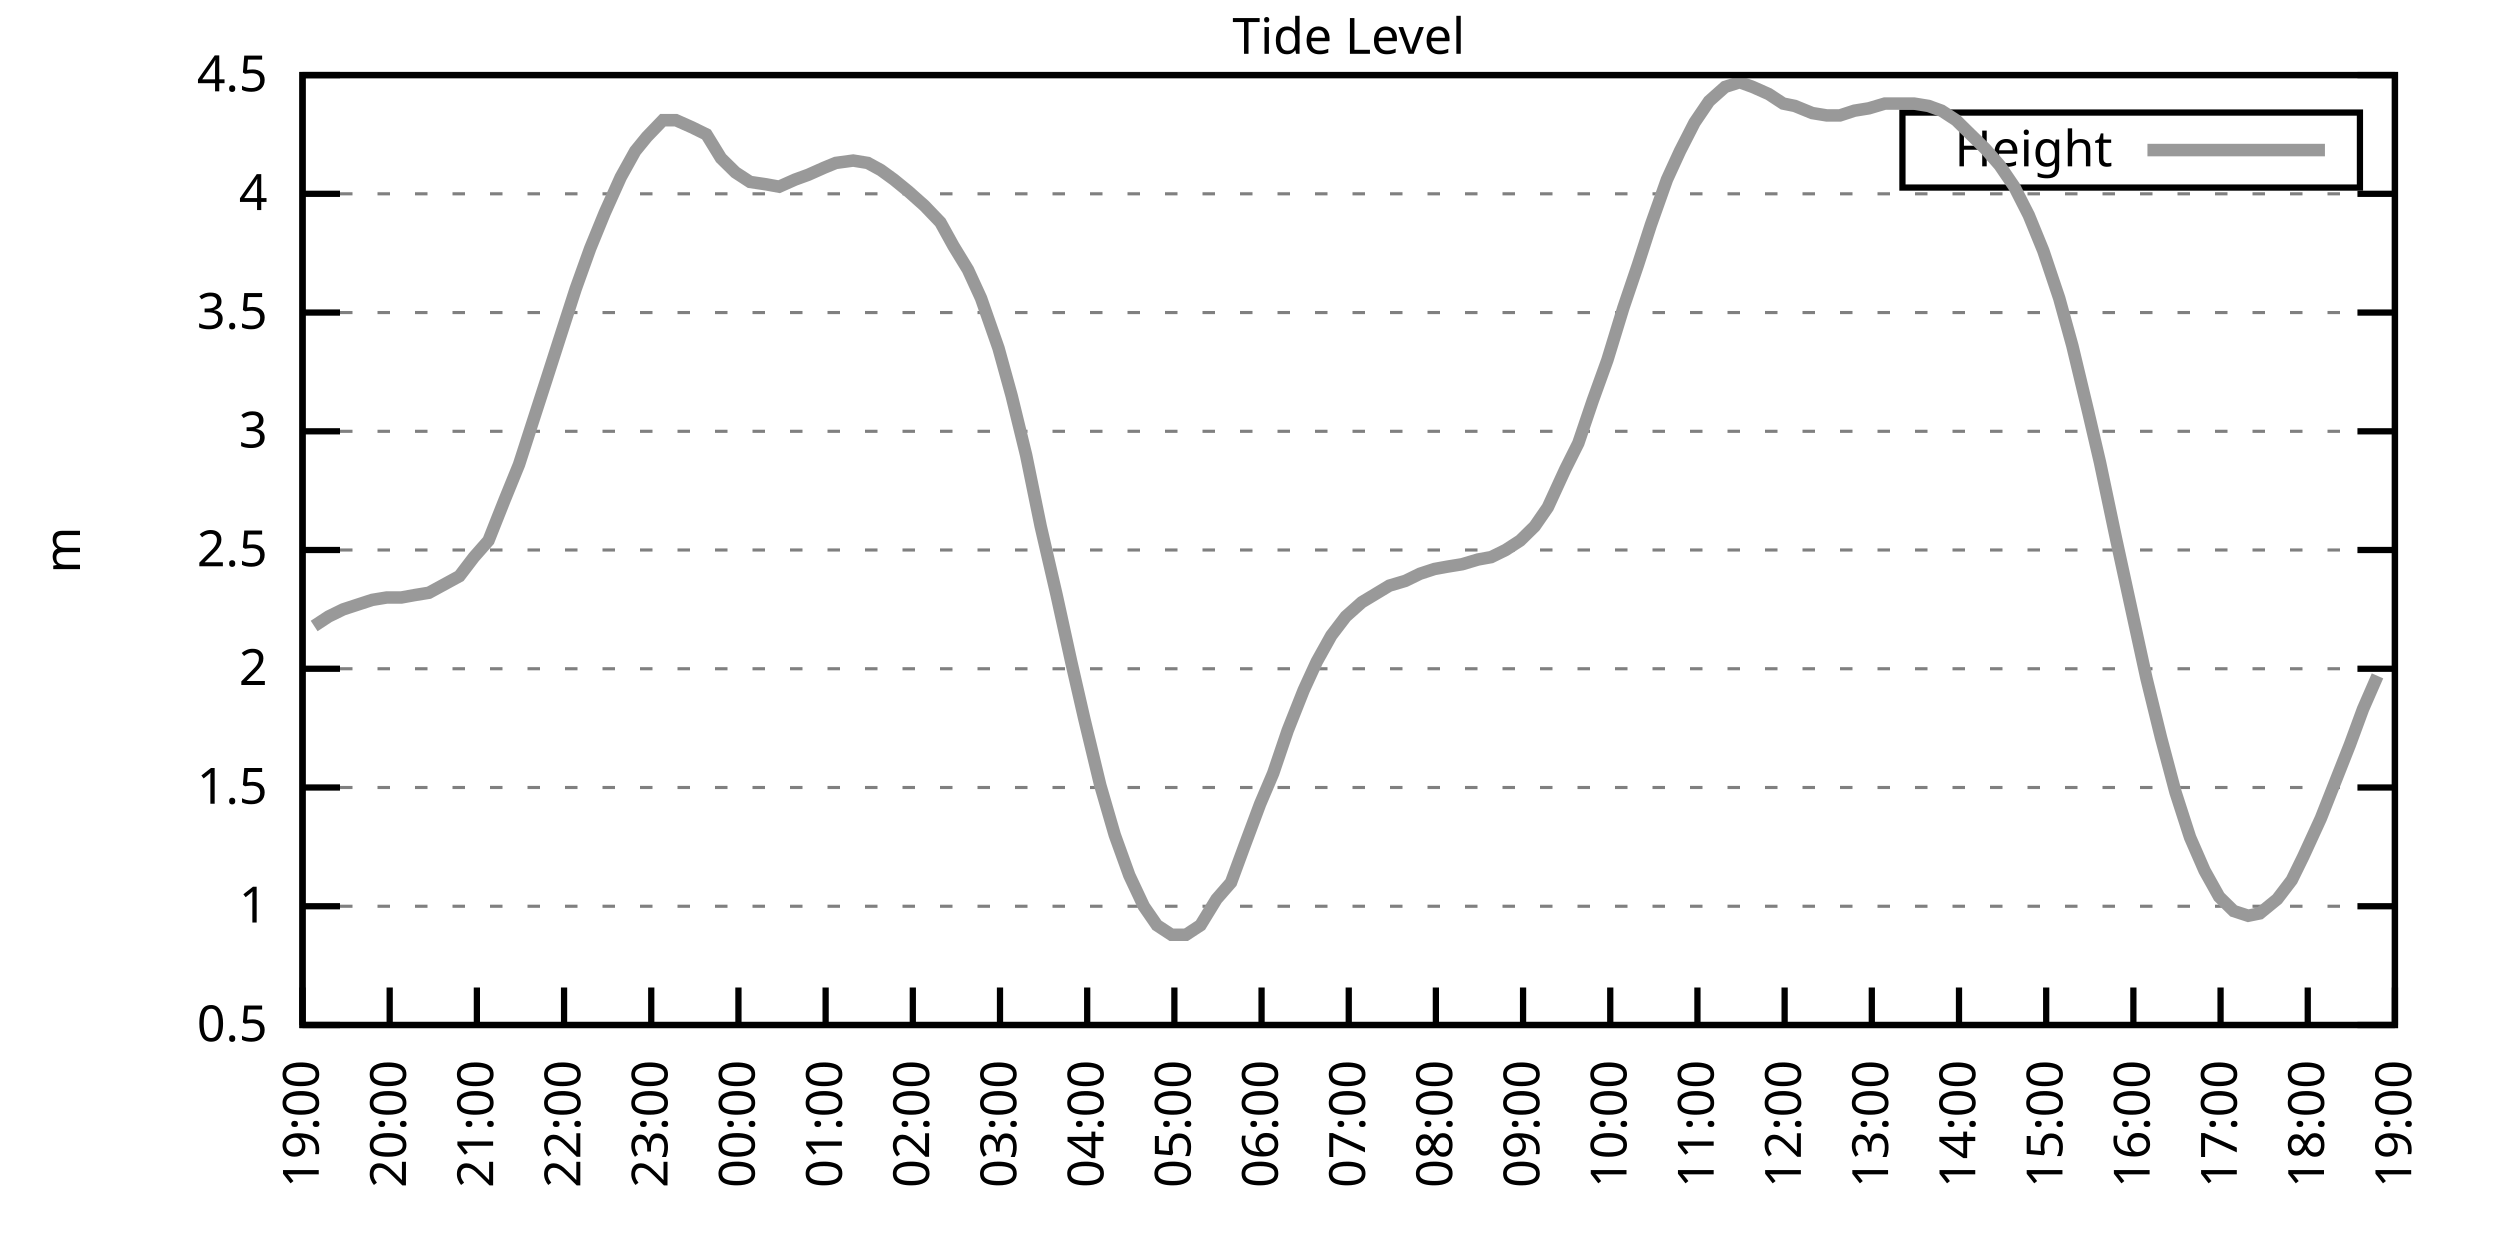
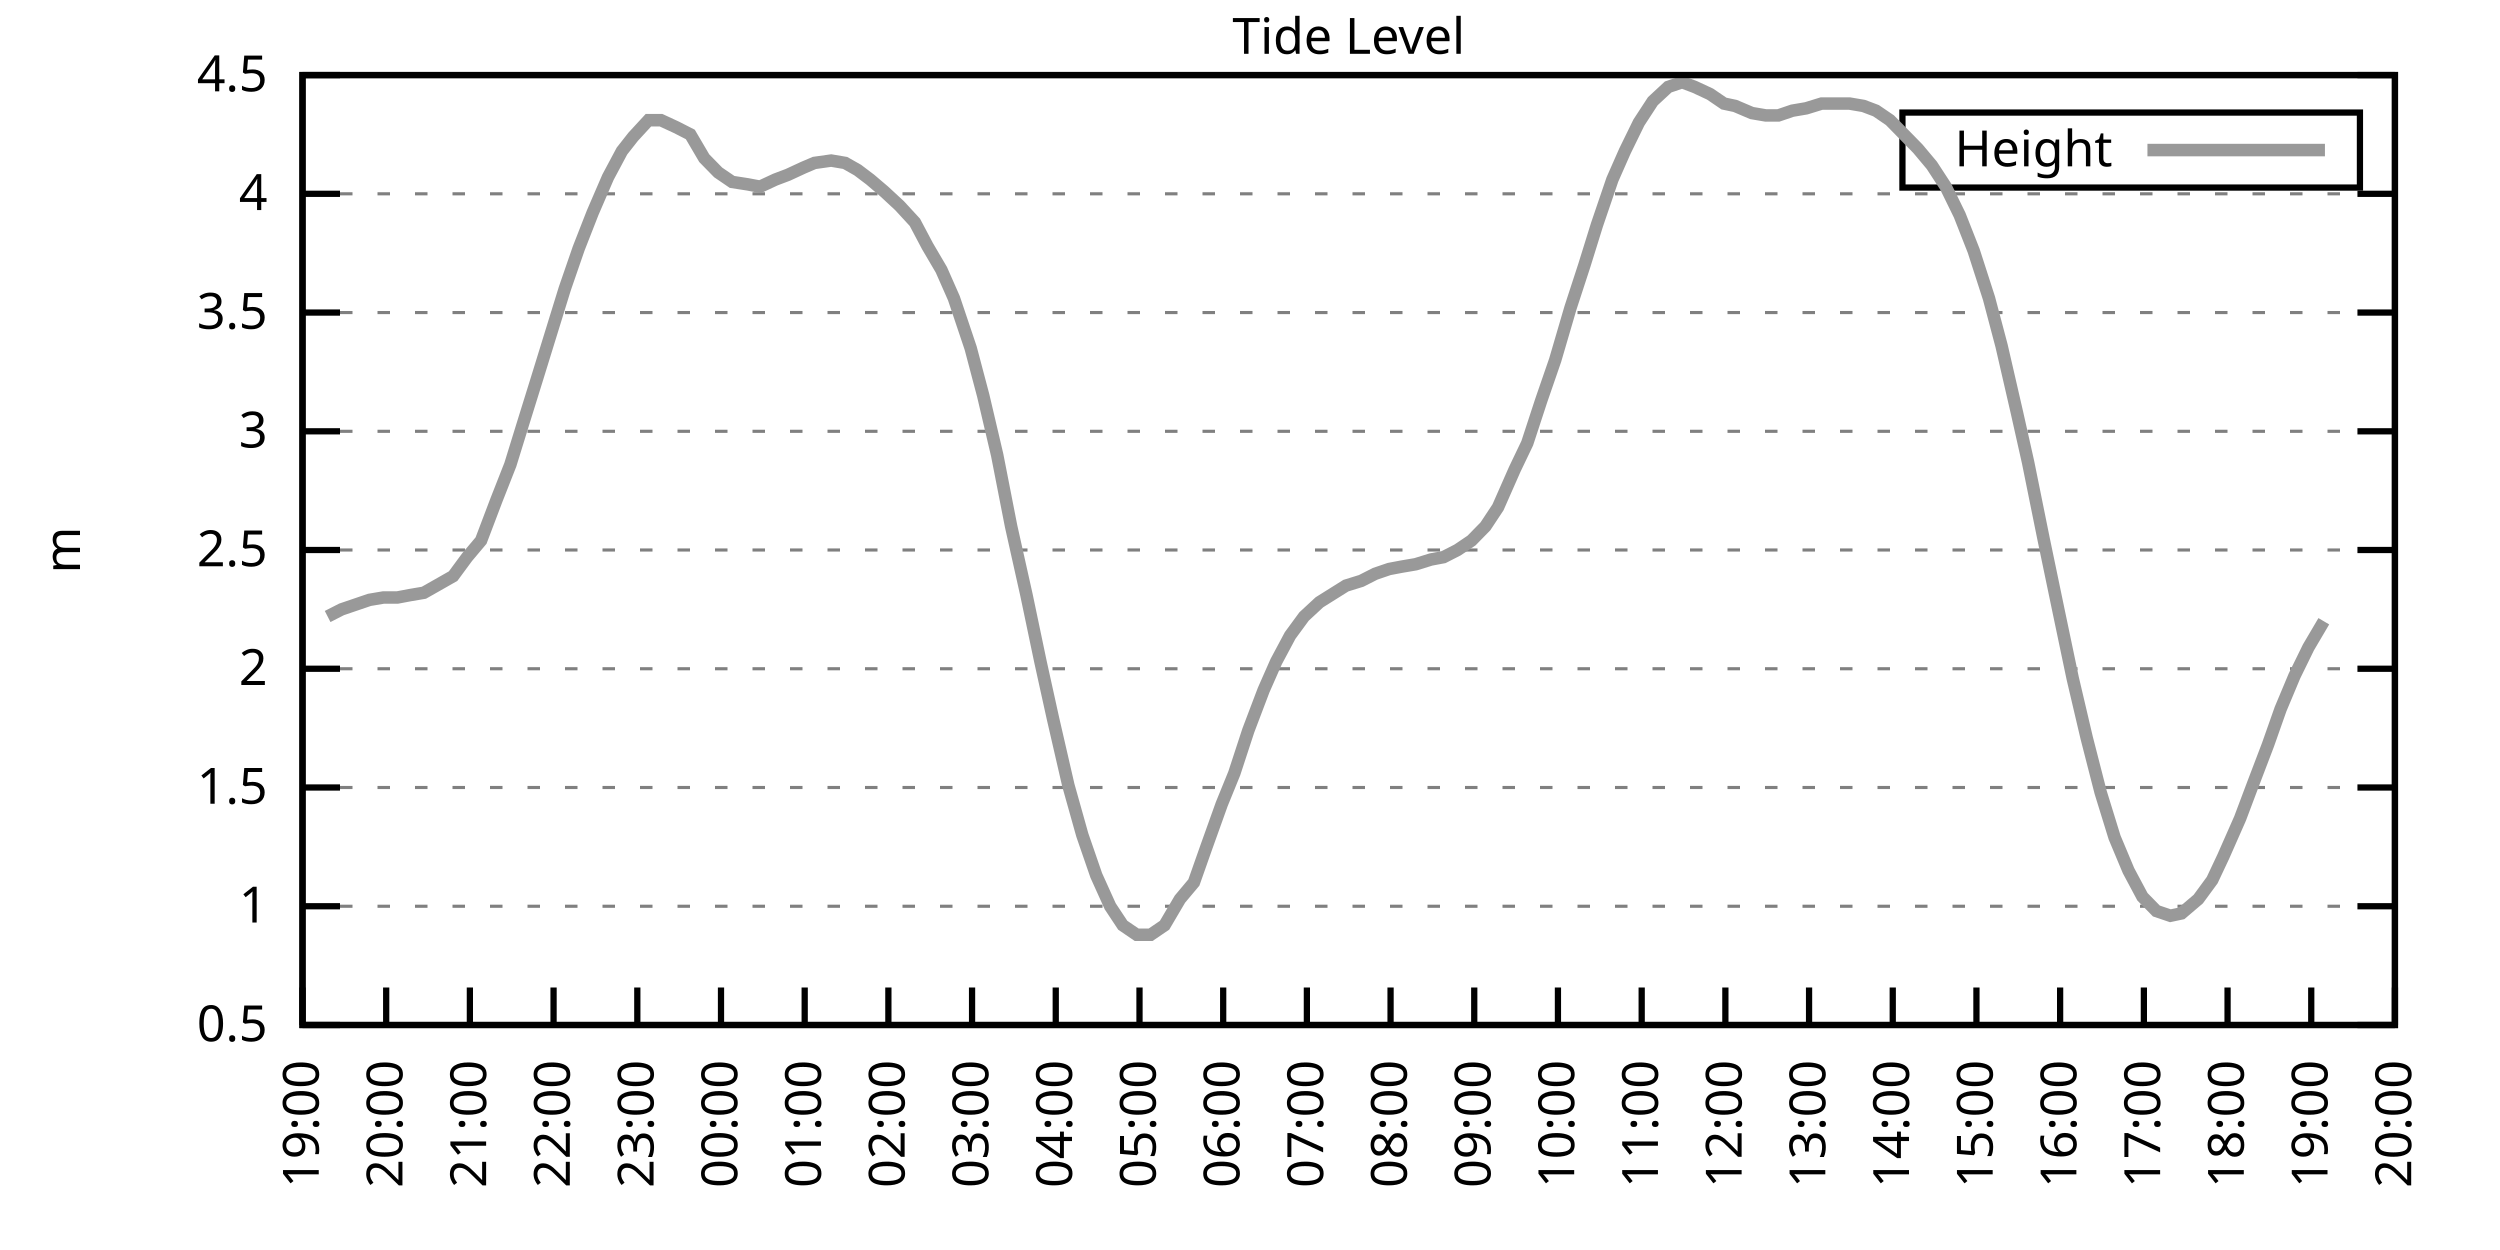
<svg xmlns="http://www.w3.org/2000/svg" xmlns:xlink="http://www.w3.org/1999/xlink" width="400" height="200" viewBox="0 0 400 200">
  <g id="gnuplot_canvas">
    <rect x="0" y="0" width="400" height="200" fill="none" />
    <defs>
      <circle id="gpDot" r="0.5" stroke-width="0.5" stroke="currentColor" />
      <path id="gpPt0" stroke-width="0.333" stroke="currentColor" d="M-1,0 h2 M0,-1 v2" />
      <path id="gpPt1" stroke-width="0.333" stroke="currentColor" d="M-1,-1 L1,1 M1,-1 L-1,1" />
      <path id="gpPt2" stroke-width="0.333" stroke="currentColor" d="M-1,0 L1,0 M0,-1 L0,1 M-1,-1 L1,1 M-1,1 L1,-1" />
      <rect id="gpPt3" stroke-width="0.333" stroke="currentColor" x="-1" y="-1" width="2" height="2" />
      <rect id="gpPt4" stroke-width="0.333" stroke="currentColor" fill="currentColor" x="-1" y="-1" width="2" height="2" />
      <circle id="gpPt5" stroke-width="0.333" stroke="currentColor" cx="0" cy="0" r="1" />
      <use xlink:href="#gpPt5" id="gpPt6" fill="currentColor" stroke="none" />
      <path id="gpPt7" stroke-width="0.333" stroke="currentColor" d="M0,-1.33 L-1.33,0.67 L1.33,0.67 z" />
      <use xlink:href="#gpPt7" id="gpPt8" fill="currentColor" stroke="none" />
      <use xlink:href="#gpPt7" id="gpPt9" stroke="currentColor" transform="rotate(180)" />
      <use xlink:href="#gpPt9" id="gpPt10" fill="currentColor" stroke="none" />
      <use xlink:href="#gpPt3" id="gpPt11" stroke="currentColor" transform="rotate(45)" />
      <use xlink:href="#gpPt11" id="gpPt12" fill="currentColor" stroke="none" />
      <path id="gpPt13" stroke-width="0.333" stroke="currentColor" d="M0,1.330 L1.265,0.411 L0.782,-1.067 L-0.782,-1.076 L-1.265,0.411 z" />
      <use xlink:href="#gpPt13" id="gpPt14" fill="currentColor" stroke="none" />
      <filter id="textbox" filterUnits="objectBoundingBox" x="0" y="0" height="1" width="1">
        <feFlood flood-color="white" flood-opacity="1" result="bgnd" />
        <feComposite in="SourceGraphic" in2="bgnd" operator="atop" />
      </filter>
      <filter id="greybox" filterUnits="objectBoundingBox" x="0" y="0" height="1" width="1">
        <feFlood flood-color="lightgrey" flood-opacity="1" result="grey" />
        <feComposite in="SourceGraphic" in2="grey" operator="atop" />
      </filter>
    </defs>
    <g fill="none" color="white" stroke="currentColor" stroke-width="1.00" stroke-linecap="butt" stroke-linejoin="miter">
</g>
    <g fill="none" color="black" stroke="currentColor" stroke-width="1.00" stroke-linecap="butt" stroke-linejoin="miter">
      <g stroke="none" shape-rendering="crispEdges">
        <polygon fill="rgb(255, 255, 255)" points="48.40,164.00 383.18,164.00 383.18,12.02 48.40,12.02 " />
      </g>
    </g>
    <g fill="none" color="black" stroke="currentColor" stroke-width="1.00" stroke-linecap="butt" stroke-linejoin="miter">
</g>
    <g fill="none" color="black" stroke="black" stroke-width="0.50" stroke-linecap="butt" stroke-linejoin="miter">
</g>
    <g fill="none" color="gray" stroke="currentColor" stroke-width="0.50" stroke-linecap="butt" stroke-linejoin="miter">
      <path stroke="gray" stroke-dasharray="2,4" class="gridline" d="M48.40,164.00 L383.19,164.00  " />
    </g>
    <g fill="none" color="gray" stroke="gray" stroke-width="1.00" stroke-linecap="butt" stroke-linejoin="miter">
</g>
    <g fill="none" color="black" stroke="currentColor" stroke-width="1.00" stroke-linecap="butt" stroke-linejoin="miter">
      <path stroke="black" d="M48.40,164.00 L54.40,164.00 M383.19,164.00 L377.19,164.00  " />
      <g transform="translate(42.80,166.60)" stroke="none" fill="black" font-family="Sans" font-size="8.00" text-anchor="end">
        <text>
          <tspan font-family="Sans"> 0.5</tspan>
        </text>
      </g>
    </g>
    <g fill="none" color="black" stroke="currentColor" stroke-width="1.00" stroke-linecap="butt" stroke-linejoin="miter">
</g>
    <g fill="none" color="black" stroke="black" stroke-width="0.50" stroke-linecap="butt" stroke-linejoin="miter">
</g>
    <g fill="none" color="gray" stroke="currentColor" stroke-width="0.50" stroke-linecap="butt" stroke-linejoin="miter">
      <path stroke="gray" stroke-dasharray="2,4" class="gridline" d="M48.40,145.00 L383.19,145.00  " />
    </g>
    <g fill="none" color="gray" stroke="gray" stroke-width="1.00" stroke-linecap="butt" stroke-linejoin="miter">
</g>
    <g fill="none" color="black" stroke="currentColor" stroke-width="1.00" stroke-linecap="butt" stroke-linejoin="miter">
      <path stroke="black" d="M48.40,145.00 L54.40,145.00 M383.19,145.00 L377.19,145.00  " />
      <g transform="translate(42.80,147.60)" stroke="none" fill="black" font-family="Sans" font-size="8.00" text-anchor="end">
        <text>
          <tspan font-family="Sans"> 1</tspan>
        </text>
      </g>
    </g>
    <g fill="none" color="black" stroke="currentColor" stroke-width="1.00" stroke-linecap="butt" stroke-linejoin="miter">
</g>
    <g fill="none" color="black" stroke="black" stroke-width="0.50" stroke-linecap="butt" stroke-linejoin="miter">
</g>
    <g fill="none" color="gray" stroke="currentColor" stroke-width="0.50" stroke-linecap="butt" stroke-linejoin="miter">
      <path stroke="gray" stroke-dasharray="2,4" class="gridline" d="M48.40,126.00 L383.19,126.00  " />
    </g>
    <g fill="none" color="gray" stroke="gray" stroke-width="1.00" stroke-linecap="butt" stroke-linejoin="miter">
</g>
    <g fill="none" color="black" stroke="currentColor" stroke-width="1.00" stroke-linecap="butt" stroke-linejoin="miter">
      <path stroke="black" d="M48.40,126.00 L54.40,126.00 M383.19,126.00 L377.19,126.00  " />
      <g transform="translate(42.80,128.60)" stroke="none" fill="black" font-family="Sans" font-size="8.00" text-anchor="end">
        <text>
          <tspan font-family="Sans"> 1.5</tspan>
        </text>
      </g>
    </g>
    <g fill="none" color="black" stroke="currentColor" stroke-width="1.00" stroke-linecap="butt" stroke-linejoin="miter">
</g>
    <g fill="none" color="black" stroke="black" stroke-width="0.50" stroke-linecap="butt" stroke-linejoin="miter">
</g>
    <g fill="none" color="gray" stroke="currentColor" stroke-width="0.50" stroke-linecap="butt" stroke-linejoin="miter">
      <path stroke="gray" stroke-dasharray="2,4" class="gridline" d="M48.40,107.00 L383.19,107.00  " />
    </g>
    <g fill="none" color="gray" stroke="gray" stroke-width="1.00" stroke-linecap="butt" stroke-linejoin="miter">
</g>
    <g fill="none" color="black" stroke="currentColor" stroke-width="1.00" stroke-linecap="butt" stroke-linejoin="miter">
      <path stroke="black" d="M48.40,107.00 L54.40,107.00 M383.19,107.00 L377.19,107.00  " />
      <g transform="translate(42.80,109.60)" stroke="none" fill="black" font-family="Sans" font-size="8.00" text-anchor="end">
        <text>
          <tspan font-family="Sans"> 2</tspan>
        </text>
      </g>
    </g>
    <g fill="none" color="black" stroke="currentColor" stroke-width="1.00" stroke-linecap="butt" stroke-linejoin="miter">
</g>
    <g fill="none" color="black" stroke="black" stroke-width="0.50" stroke-linecap="butt" stroke-linejoin="miter">
</g>
    <g fill="none" color="gray" stroke="currentColor" stroke-width="0.50" stroke-linecap="butt" stroke-linejoin="miter">
      <path stroke="gray" stroke-dasharray="2,4" class="gridline" d="M48.40,88.00 L383.19,88.00  " />
    </g>
    <g fill="none" color="gray" stroke="gray" stroke-width="1.00" stroke-linecap="butt" stroke-linejoin="miter">
</g>
    <g fill="none" color="black" stroke="currentColor" stroke-width="1.00" stroke-linecap="butt" stroke-linejoin="miter">
      <path stroke="black" d="M48.40,88.00 L54.40,88.00 M383.19,88.00 L377.19,88.00  " />
      <g transform="translate(42.80,90.60)" stroke="none" fill="black" font-family="Sans" font-size="8.00" text-anchor="end">
        <text>
          <tspan font-family="Sans"> 2.5</tspan>
        </text>
      </g>
    </g>
    <g fill="none" color="black" stroke="currentColor" stroke-width="1.00" stroke-linecap="butt" stroke-linejoin="miter">
</g>
    <g fill="none" color="black" stroke="black" stroke-width="0.50" stroke-linecap="butt" stroke-linejoin="miter">
</g>
    <g fill="none" color="gray" stroke="currentColor" stroke-width="0.50" stroke-linecap="butt" stroke-linejoin="miter">
      <path stroke="gray" stroke-dasharray="2,4" class="gridline" d="M48.40,69.01 L383.19,69.01  " />
    </g>
    <g fill="none" color="gray" stroke="gray" stroke-width="1.00" stroke-linecap="butt" stroke-linejoin="miter">
</g>
    <g fill="none" color="black" stroke="currentColor" stroke-width="1.00" stroke-linecap="butt" stroke-linejoin="miter">
      <path stroke="black" d="M48.40,69.01 L54.40,69.01 M383.19,69.01 L377.19,69.01  " />
      <g transform="translate(42.80,71.61)" stroke="none" fill="black" font-family="Sans" font-size="8.00" text-anchor="end">
        <text>
          <tspan font-family="Sans"> 3</tspan>
        </text>
      </g>
    </g>
    <g fill="none" color="black" stroke="currentColor" stroke-width="1.00" stroke-linecap="butt" stroke-linejoin="miter">
</g>
    <g fill="none" color="black" stroke="black" stroke-width="0.50" stroke-linecap="butt" stroke-linejoin="miter">
</g>
    <g fill="none" color="gray" stroke="currentColor" stroke-width="0.50" stroke-linecap="butt" stroke-linejoin="miter">
      <path stroke="gray" stroke-dasharray="2,4" class="gridline" d="M48.40,50.01 L383.19,50.01  " />
    </g>
    <g fill="none" color="gray" stroke="gray" stroke-width="1.00" stroke-linecap="butt" stroke-linejoin="miter">
</g>
    <g fill="none" color="black" stroke="currentColor" stroke-width="1.00" stroke-linecap="butt" stroke-linejoin="miter">
      <path stroke="black" d="M48.40,50.01 L54.40,50.01 M383.19,50.01 L377.19,50.01  " />
      <g transform="translate(42.80,52.61)" stroke="none" fill="black" font-family="Sans" font-size="8.00" text-anchor="end">
        <text>
          <tspan font-family="Sans"> 3.5</tspan>
        </text>
      </g>
    </g>
    <g fill="none" color="black" stroke="currentColor" stroke-width="1.00" stroke-linecap="butt" stroke-linejoin="miter">
</g>
    <g fill="none" color="black" stroke="black" stroke-width="0.50" stroke-linecap="butt" stroke-linejoin="miter">
</g>
    <g fill="none" color="gray" stroke="currentColor" stroke-width="0.50" stroke-linecap="butt" stroke-linejoin="miter">
      <path stroke="gray" stroke-dasharray="2,4" class="gridline" d="M48.40,31.01 L383.19,31.01  " />
    </g>
    <g fill="none" color="gray" stroke="gray" stroke-width="1.00" stroke-linecap="butt" stroke-linejoin="miter">
</g>
    <g fill="none" color="black" stroke="currentColor" stroke-width="1.00" stroke-linecap="butt" stroke-linejoin="miter">
      <path stroke="black" d="M48.40,31.01 L54.40,31.01 M383.19,31.01 L377.19,31.01  " />
      <g transform="translate(42.80,33.61)" stroke="none" fill="black" font-family="Sans" font-size="8.00" text-anchor="end">
        <text>
          <tspan font-family="Sans"> 4</tspan>
        </text>
      </g>
    </g>
    <g fill="none" color="black" stroke="currentColor" stroke-width="1.00" stroke-linecap="butt" stroke-linejoin="miter">
</g>
    <g fill="none" color="black" stroke="black" stroke-width="0.50" stroke-linecap="butt" stroke-linejoin="miter">
</g>
    <g fill="none" color="gray" stroke="currentColor" stroke-width="0.50" stroke-linecap="butt" stroke-linejoin="miter">
      <path stroke="gray" stroke-dasharray="2,4" class="gridline" d="M48.40,12.01 L383.19,12.01  " />
    </g>
    <g fill="none" color="gray" stroke="gray" stroke-width="1.00" stroke-linecap="butt" stroke-linejoin="miter">
</g>
    <g fill="none" color="black" stroke="currentColor" stroke-width="1.00" stroke-linecap="butt" stroke-linejoin="miter">
      <path stroke="black" d="M48.40,12.01 L54.40,12.01 M383.19,12.01 L377.19,12.01  " />
      <g transform="translate(42.80,14.61)" stroke="none" fill="black" font-family="Sans" font-size="8.00" text-anchor="end">
        <text>
          <tspan font-family="Sans"> 4.5</tspan>
        </text>
      </g>
    </g>
    <g fill="none" color="black" stroke="currentColor" stroke-width="1.00" stroke-linecap="butt" stroke-linejoin="miter">
      <path stroke="black" d="M48.40,164.00 L48.40,158.00  " />
      <g transform="translate(51.00,169.60) rotate(270.00)" stroke="none" fill="black" font-family="Sans" font-size="8.00" text-anchor="end">
        <text>
          <tspan font-family="Sans">19:00</tspan>
        </text>
      </g>
    </g>
    <g fill="none" color="black" stroke="currentColor" stroke-width="1.00" stroke-linecap="butt" stroke-linejoin="miter">
-       <path stroke="black" d="M62.35,164.00 L62.35,158.00  " />
-       <g transform="translate(64.95,169.60) rotate(270.00)" stroke="none" fill="black" font-family="Sans" font-size="8.00" text-anchor="end">
+       <path stroke="black" d="M61.79,164.00 L61.79,158.00  " />
+       <g transform="translate(64.39,169.60) rotate(270.00)" stroke="none" fill="black" font-family="Sans" font-size="8.00" text-anchor="end">
        <text>
          <tspan font-family="Sans">20:00</tspan>
        </text>
      </g>
    </g>
    <g fill="none" color="black" stroke="currentColor" stroke-width="1.00" stroke-linecap="butt" stroke-linejoin="miter">
-       <path stroke="black" d="M76.30,164.00 L76.30,158.00  " />
-       <g transform="translate(78.90,169.60) rotate(270.00)" stroke="none" fill="black" font-family="Sans" font-size="8.00" text-anchor="end">
+       <path stroke="black" d="M75.18,164.00 L75.18,158.00  " />
+       <g transform="translate(77.78,169.60) rotate(270.00)" stroke="none" fill="black" font-family="Sans" font-size="8.00" text-anchor="end">
        <text>
          <tspan font-family="Sans">21:00</tspan>
        </text>
      </g>
    </g>
    <g fill="none" color="black" stroke="currentColor" stroke-width="1.00" stroke-linecap="butt" stroke-linejoin="miter">
-       <path stroke="black" d="M90.25,164.00 L90.25,158.00  " />
-       <g transform="translate(92.85,169.60) rotate(270.00)" stroke="none" fill="black" font-family="Sans" font-size="8.00" text-anchor="end">
+       <path stroke="black" d="M88.57,164.00 L88.57,158.00  " />
+       <g transform="translate(91.17,169.60) rotate(270.00)" stroke="none" fill="black" font-family="Sans" font-size="8.00" text-anchor="end">
        <text>
          <tspan font-family="Sans">22:00</tspan>
        </text>
      </g>
    </g>
    <g fill="none" color="black" stroke="currentColor" stroke-width="1.00" stroke-linecap="butt" stroke-linejoin="miter">
-       <path stroke="black" d="M104.20,164.00 L104.20,158.00  " />
-       <g transform="translate(106.80,169.60) rotate(270.00)" stroke="none" fill="black" font-family="Sans" font-size="8.00" text-anchor="end">
+       <path stroke="black" d="M101.97,164.00 L101.97,158.00  " />
+       <g transform="translate(104.57,169.60) rotate(270.00)" stroke="none" fill="black" font-family="Sans" font-size="8.00" text-anchor="end">
        <text>
          <tspan font-family="Sans">23:00</tspan>
        </text>
      </g>
    </g>
    <g fill="none" color="black" stroke="currentColor" stroke-width="1.00" stroke-linecap="butt" stroke-linejoin="miter">
-       <path stroke="black" d="M118.15,164.00 L118.15,158.00  " />
-       <g transform="translate(120.75,169.60) rotate(270.00)" stroke="none" fill="black" font-family="Sans" font-size="8.00" text-anchor="end">
+       <path stroke="black" d="M115.36,164.00 L115.36,158.00  " />
+       <g transform="translate(117.96,169.60) rotate(270.00)" stroke="none" fill="black" font-family="Sans" font-size="8.00" text-anchor="end">
        <text>
          <tspan font-family="Sans">00:00</tspan>
        </text>
      </g>
    </g>
    <g fill="none" color="black" stroke="currentColor" stroke-width="1.00" stroke-linecap="butt" stroke-linejoin="miter">
-       <path stroke="black" d="M132.10,164.00 L132.10,158.00  " />
-       <g transform="translate(134.70,169.60) rotate(270.00)" stroke="none" fill="black" font-family="Sans" font-size="8.00" text-anchor="end">
+       <path stroke="black" d="M128.75,164.00 L128.75,158.00  " />
+       <g transform="translate(131.35,169.60) rotate(270.00)" stroke="none" fill="black" font-family="Sans" font-size="8.00" text-anchor="end">
        <text>
          <tspan font-family="Sans">01:00</tspan>
        </text>
      </g>
    </g>
    <g fill="none" color="black" stroke="currentColor" stroke-width="1.00" stroke-linecap="butt" stroke-linejoin="miter">
-       <path stroke="black" d="M146.05,164.00 L146.05,158.00  " />
-       <g transform="translate(148.65,169.60) rotate(270.00)" stroke="none" fill="black" font-family="Sans" font-size="8.00" text-anchor="end">
+       <path stroke="black" d="M142.14,164.00 L142.14,158.00  " />
+       <g transform="translate(144.74,169.60) rotate(270.00)" stroke="none" fill="black" font-family="Sans" font-size="8.00" text-anchor="end">
        <text>
          <tspan font-family="Sans">02:00</tspan>
        </text>
      </g>
    </g>
    <g fill="none" color="black" stroke="currentColor" stroke-width="1.00" stroke-linecap="butt" stroke-linejoin="miter">
-       <path stroke="black" d="M160.00,164.00 L160.00,158.00  " />
-       <g transform="translate(162.60,169.60) rotate(270.00)" stroke="none" fill="black" font-family="Sans" font-size="8.00" text-anchor="end">
+       <path stroke="black" d="M155.53,164.00 L155.53,158.00  " />
+       <g transform="translate(158.13,169.60) rotate(270.00)" stroke="none" fill="black" font-family="Sans" font-size="8.00" text-anchor="end">
        <text>
          <tspan font-family="Sans">03:00</tspan>
        </text>
      </g>
    </g>
    <g fill="none" color="black" stroke="currentColor" stroke-width="1.00" stroke-linecap="butt" stroke-linejoin="miter">
-       <path stroke="black" d="M173.95,164.00 L173.95,158.00  " />
-       <g transform="translate(176.55,169.60) rotate(270.00)" stroke="none" fill="black" font-family="Sans" font-size="8.00" text-anchor="end">
+       <path stroke="black" d="M168.92,164.00 L168.92,158.00  " />
+       <g transform="translate(171.52,169.60) rotate(270.00)" stroke="none" fill="black" font-family="Sans" font-size="8.00" text-anchor="end">
        <text>
          <tspan font-family="Sans">04:00</tspan>
        </text>
      </g>
    </g>
    <g fill="none" color="black" stroke="currentColor" stroke-width="1.00" stroke-linecap="butt" stroke-linejoin="miter">
-       <path stroke="black" d="M187.90,164.00 L187.90,158.00  " />
-       <g transform="translate(190.50,169.60) rotate(270.00)" stroke="none" fill="black" font-family="Sans" font-size="8.00" text-anchor="end">
+       <path stroke="black" d="M182.32,164.00 L182.32,158.00  " />
+       <g transform="translate(184.92,169.60) rotate(270.00)" stroke="none" fill="black" font-family="Sans" font-size="8.00" text-anchor="end">
        <text>
          <tspan font-family="Sans">05:00</tspan>
        </text>
      </g>
    </g>
    <g fill="none" color="black" stroke="currentColor" stroke-width="1.00" stroke-linecap="butt" stroke-linejoin="miter">
-       <path stroke="black" d="M201.85,164.00 L201.85,158.00  " />
-       <g transform="translate(204.45,169.60) rotate(270.00)" stroke="none" fill="black" font-family="Sans" font-size="8.00" text-anchor="end">
+       <path stroke="black" d="M195.71,164.00 L195.71,158.00  " />
+       <g transform="translate(198.31,169.60) rotate(270.00)" stroke="none" fill="black" font-family="Sans" font-size="8.00" text-anchor="end">
        <text>
          <tspan font-family="Sans">06:00</tspan>
        </text>
      </g>
    </g>
    <g fill="none" color="black" stroke="currentColor" stroke-width="1.00" stroke-linecap="butt" stroke-linejoin="miter">
-       <path stroke="black" d="M215.80,164.00 L215.80,158.00  " />
-       <g transform="translate(218.40,169.60) rotate(270.00)" stroke="none" fill="black" font-family="Sans" font-size="8.00" text-anchor="end">
+       <path stroke="black" d="M209.10,164.00 L209.10,158.00  " />
+       <g transform="translate(211.70,169.60) rotate(270.00)" stroke="none" fill="black" font-family="Sans" font-size="8.00" text-anchor="end">
        <text>
          <tspan font-family="Sans">07:00</tspan>
        </text>
      </g>
    </g>
    <g fill="none" color="black" stroke="currentColor" stroke-width="1.00" stroke-linecap="butt" stroke-linejoin="miter">
-       <path stroke="black" d="M229.74,164.00 L229.74,158.00  " />
-       <g transform="translate(232.34,169.60) rotate(270.00)" stroke="none" fill="black" font-family="Sans" font-size="8.00" text-anchor="end">
+       <path stroke="black" d="M222.49,164.00 L222.49,158.00  " />
+       <g transform="translate(225.09,169.60) rotate(270.00)" stroke="none" fill="black" font-family="Sans" font-size="8.00" text-anchor="end">
        <text>
          <tspan font-family="Sans">08:00</tspan>
        </text>
      </g>
    </g>
    <g fill="none" color="black" stroke="currentColor" stroke-width="1.00" stroke-linecap="butt" stroke-linejoin="miter">
-       <path stroke="black" d="M243.69,164.00 L243.69,158.00  " />
-       <g transform="translate(246.29,169.60) rotate(270.00)" stroke="none" fill="black" font-family="Sans" font-size="8.00" text-anchor="end">
+       <path stroke="black" d="M235.88,164.00 L235.88,158.00  " />
+       <g transform="translate(238.48,169.60) rotate(270.00)" stroke="none" fill="black" font-family="Sans" font-size="8.00" text-anchor="end">
        <text>
          <tspan font-family="Sans">09:00</tspan>
        </text>
      </g>
    </g>
    <g fill="none" color="black" stroke="currentColor" stroke-width="1.00" stroke-linecap="butt" stroke-linejoin="miter">
-       <path stroke="black" d="M257.64,164.00 L257.64,158.00  " />
-       <g transform="translate(260.24,169.60) rotate(270.00)" stroke="none" fill="black" font-family="Sans" font-size="8.00" text-anchor="end">
+       <path stroke="black" d="M249.27,164.00 L249.27,158.00  " />
+       <g transform="translate(251.87,169.60) rotate(270.00)" stroke="none" fill="black" font-family="Sans" font-size="8.00" text-anchor="end">
        <text>
          <tspan font-family="Sans">10:00</tspan>
        </text>
      </g>
    </g>
    <g fill="none" color="black" stroke="currentColor" stroke-width="1.00" stroke-linecap="butt" stroke-linejoin="miter">
-       <path stroke="black" d="M271.59,164.00 L271.59,158.00  " />
-       <g transform="translate(274.19,169.60) rotate(270.00)" stroke="none" fill="black" font-family="Sans" font-size="8.00" text-anchor="end">
+       <path stroke="black" d="M262.67,164.00 L262.67,158.00  " />
+       <g transform="translate(265.27,169.60) rotate(270.00)" stroke="none" fill="black" font-family="Sans" font-size="8.00" text-anchor="end">
        <text>
          <tspan font-family="Sans">11:00</tspan>
        </text>
      </g>
    </g>
    <g fill="none" color="black" stroke="currentColor" stroke-width="1.00" stroke-linecap="butt" stroke-linejoin="miter">
-       <path stroke="black" d="M285.54,164.00 L285.54,158.00  " />
-       <g transform="translate(288.14,169.60) rotate(270.00)" stroke="none" fill="black" font-family="Sans" font-size="8.00" text-anchor="end">
+       <path stroke="black" d="M276.06,164.00 L276.06,158.00  " />
+       <g transform="translate(278.66,169.60) rotate(270.00)" stroke="none" fill="black" font-family="Sans" font-size="8.00" text-anchor="end">
        <text>
          <tspan font-family="Sans">12:00</tspan>
        </text>
      </g>
    </g>
    <g fill="none" color="black" stroke="currentColor" stroke-width="1.00" stroke-linecap="butt" stroke-linejoin="miter">
-       <path stroke="black" d="M299.49,164.00 L299.49,158.00  " />
-       <g transform="translate(302.09,169.60) rotate(270.00)" stroke="none" fill="black" font-family="Sans" font-size="8.00" text-anchor="end">
+       <path stroke="black" d="M289.45,164.00 L289.45,158.00  " />
+       <g transform="translate(292.05,169.60) rotate(270.00)" stroke="none" fill="black" font-family="Sans" font-size="8.00" text-anchor="end">
        <text>
          <tspan font-family="Sans">13:00</tspan>
        </text>
      </g>
    </g>
    <g fill="none" color="black" stroke="currentColor" stroke-width="1.00" stroke-linecap="butt" stroke-linejoin="miter">
-       <path stroke="black" d="M313.44,164.00 L313.44,158.00  " />
-       <g transform="translate(316.04,169.60) rotate(270.00)" stroke="none" fill="black" font-family="Sans" font-size="8.00" text-anchor="end">
+       <path stroke="black" d="M302.84,164.00 L302.84,158.00  " />
+       <g transform="translate(305.44,169.60) rotate(270.00)" stroke="none" fill="black" font-family="Sans" font-size="8.00" text-anchor="end">
        <text>
          <tspan font-family="Sans">14:00</tspan>
        </text>
      </g>
    </g>
    <g fill="none" color="black" stroke="currentColor" stroke-width="1.00" stroke-linecap="butt" stroke-linejoin="miter">
-       <path stroke="black" d="M327.39,164.00 L327.39,158.00  " />
-       <g transform="translate(329.99,169.60) rotate(270.00)" stroke="none" fill="black" font-family="Sans" font-size="8.00" text-anchor="end">
+       <path stroke="black" d="M316.23,164.00 L316.23,158.00  " />
+       <g transform="translate(318.83,169.60) rotate(270.00)" stroke="none" fill="black" font-family="Sans" font-size="8.00" text-anchor="end">
        <text>
          <tspan font-family="Sans">15:00</tspan>
        </text>
      </g>
    </g>
    <g fill="none" color="black" stroke="currentColor" stroke-width="1.00" stroke-linecap="butt" stroke-linejoin="miter">
-       <path stroke="black" d="M341.34,164.00 L341.34,158.00  " />
-       <g transform="translate(343.94,169.60) rotate(270.00)" stroke="none" fill="black" font-family="Sans" font-size="8.00" text-anchor="end">
+       <path stroke="black" d="M329.62,164.00 L329.62,158.00  " />
+       <g transform="translate(332.22,169.60) rotate(270.00)" stroke="none" fill="black" font-family="Sans" font-size="8.00" text-anchor="end">
        <text>
          <tspan font-family="Sans">16:00</tspan>
        </text>
      </g>
    </g>
    <g fill="none" color="black" stroke="currentColor" stroke-width="1.00" stroke-linecap="butt" stroke-linejoin="miter">
-       <path stroke="black" d="M355.29,164.00 L355.29,158.00  " />
-       <g transform="translate(357.89,169.60) rotate(270.00)" stroke="none" fill="black" font-family="Sans" font-size="8.00" text-anchor="end">
+       <path stroke="black" d="M343.02,164.00 L343.02,158.00  " />
+       <g transform="translate(345.62,169.60) rotate(270.00)" stroke="none" fill="black" font-family="Sans" font-size="8.00" text-anchor="end">
        <text>
          <tspan font-family="Sans">17:00</tspan>
        </text>
      </g>
    </g>
    <g fill="none" color="black" stroke="currentColor" stroke-width="1.00" stroke-linecap="butt" stroke-linejoin="miter">
-       <path stroke="black" d="M369.24,164.00 L369.24,158.00  " />
-       <g transform="translate(371.84,169.60) rotate(270.00)" stroke="none" fill="black" font-family="Sans" font-size="8.00" text-anchor="end">
+       <path stroke="black" d="M356.41,164.00 L356.41,158.00  " />
+       <g transform="translate(359.01,169.60) rotate(270.00)" stroke="none" fill="black" font-family="Sans" font-size="8.00" text-anchor="end">
        <text>
          <tspan font-family="Sans">18:00</tspan>
+         </text>
+       </g>
+     </g>
+     <g fill="none" color="black" stroke="currentColor" stroke-width="1.00" stroke-linecap="butt" stroke-linejoin="miter">
+       <path stroke="black" d="M369.80,164.00 L369.80,158.00  " />
+       <g transform="translate(372.40,169.60) rotate(270.00)" stroke="none" fill="black" font-family="Sans" font-size="8.00" text-anchor="end">
+         <text>
+           <tspan font-family="Sans">19:00</tspan>
        </text>
      </g>
    </g>
    <g fill="none" color="black" stroke="currentColor" stroke-width="1.00" stroke-linecap="butt" stroke-linejoin="miter">
      <path stroke="black" d="M383.19,164.00 L383.19,158.00  " />
      <g transform="translate(385.79,169.60) rotate(270.00)" stroke="none" fill="black" font-family="Sans" font-size="8.00" text-anchor="end">
        <text>
-           <tspan font-family="Sans">19:00</tspan>
+           <tspan font-family="Sans">20:00</tspan>
        </text>
      </g>
    </g>
    <g fill="none" color="black" stroke="currentColor" stroke-width="1.00" stroke-linecap="butt" stroke-linejoin="miter">
</g>
    <g fill="none" color="black" stroke="currentColor" stroke-width="1.00" stroke-linecap="butt" stroke-linejoin="miter">
      <path stroke="black" d="M48.40,12.01 L48.40,164.00 L383.19,164.00 L383.19,12.01 L48.40,12.01 Z  " />
    </g>
    <g fill="none" color="black" stroke="currentColor" stroke-width="1.00" stroke-linecap="butt" stroke-linejoin="miter">
</g>
    <g fill="none" color="black" stroke="currentColor" stroke-width="1.00" stroke-linecap="butt" stroke-linejoin="miter">
      <path stroke="black" d="M304.39,30.01 L304.39,18.01 L377.59,18.01 L377.59,30.01 L304.39,30.01 Z  " />
    </g>
    <g id="Tide_level_plot_1">
      <g fill="none" color="white" stroke="black" stroke-width="2.00" stroke-linecap="butt" stroke-linejoin="miter">
</g>
      <g fill="none" color="black" stroke="currentColor" stroke-width="2.00" stroke-linecap="butt" stroke-linejoin="miter">
        <g transform="translate(337.99,26.61)" stroke="none" fill="black" font-family="Sans" font-size="8.00" text-anchor="end">
          <text>
            <tspan font-family="Sans">Height</tspan>
          </text>
        </g>
      </g>
      <g fill="none" color="black" stroke="currentColor" stroke-width="2.00" stroke-linecap="butt" stroke-linejoin="miter">
-         <path stroke="rgb(153, 153, 153)" d="M343.59,24.01 L371.99,24.01 M50.26,100.16 L52.58,98.64 L54.91,97.50 L57.23,96.74 L59.56,95.98 L61.88,95.60   L64.21,95.60 L66.30,95.22 L68.63,94.84 L71.42,93.32 L73.51,92.18 L75.83,89.14 L78.16,86.49 L80.72,80.03   L83.04,74.33 L85.37,67.11 L87.46,60.65 L89.78,53.43 L92.11,46.21 L94.43,39.75 L96.76,34.05 L99.32,28.35   L101.64,24.17 L103.50,21.89 L106.06,19.23 L108.15,19.23 L110.71,20.37 L113.03,21.51 L115.36,25.31 L117.68,27.59   L120.01,29.11 L122.57,29.49 L124.66,29.87 L127.22,28.73 L129.31,27.97 L131.87,26.83 L133.72,26.07 L136.51,25.69   L138.84,26.07 L140.93,27.21 L143.02,28.73 L145.35,30.63 L147.91,32.91 L150.46,35.57 L152.56,39.37 L154.88,43.17   L156.97,47.73 L159.76,55.71 L161.86,63.31 L164.18,72.81 L166.51,84.21 L169.06,95.22 L171.39,105.86 L173.48,114.98   L176.04,125.62 L178.36,133.60 L180.69,140.06 L183.01,145.00 L185.11,148.04 L187.43,149.56 L189.76,149.56 L192.08,148.04   L194.64,143.86 L196.96,141.20 L199.06,135.50 L201.61,128.66 L203.71,123.72 L206.03,116.88 L208.59,110.42 L210.68,105.86   L213.01,101.68 L215.33,98.64 L217.89,96.36 L222.30,93.70 L224.86,92.94 L227.19,91.80 L229.51,91.04 L231.60,90.66   L233.93,90.28 L236.49,89.52 L238.58,89.14 L240.90,88.00 L243.23,86.49 L245.55,84.21 L247.65,81.17 L250.44,75.09   L252.53,70.91 L254.85,64.07 L257.18,57.61 L259.74,49.25 L262.06,42.41 L264.15,35.95 L266.71,28.73 L268.80,24.17   L271.13,19.61 L273.45,16.19 L276.01,13.91 L278.34,13.15 L280.43,13.91 L282.99,15.05 L285.31,16.57 L287.17,16.95   L289.96,18.09 L292.29,18.47 L294.38,18.47 L296.70,17.71 L299.03,17.33 L301.58,16.57 L303.68,16.57 L306.23,16.57   L308.56,16.95 L310.65,17.71 L312.98,19.23 L315.30,21.51 L317.63,23.79 L319.95,26.45 L322.28,29.87 L324.60,34.43   L326.93,40.13 L329.48,47.73 L331.58,55.33 L334.13,65.97 L335.99,73.95 L338.55,86.11 L341.11,97.88 L343.43,108.52   L345.76,118.02 L348.08,126.76 L350.41,133.98 L352.73,139.30 L355.06,143.48 L357.38,145.76 L359.71,146.52 L361.57,146.14   L364.36,143.86 L366.68,140.82 L368.54,137.02 L371.33,130.94 L373.43,125.62 L375.98,119.16 L378.08,113.46 L380.40,108.14    " />
+         <path stroke="rgb(153, 153, 153)" d="M343.59,24.01 L371.99,24.01 M52.42,98.64 L54.65,97.50 L56.88,96.74 L59.11,95.98 L61.35,95.60 L63.58,95.60   L65.59,95.22 L67.82,94.84 L70.50,93.32 L72.50,92.18 L74.74,89.14 L76.97,86.49 L79.42,80.03 L81.66,74.33   L83.89,67.11 L85.90,60.65 L88.13,53.43 L90.36,46.21 L92.59,39.75 L94.82,34.05 L97.28,28.35 L99.51,24.17   L101.30,21.89 L103.75,19.23 L105.76,19.23 L108.22,20.37 L110.45,21.51 L112.68,25.31 L114.91,27.59 L117.14,29.11   L119.60,29.49 L121.61,29.87 L124.06,28.73 L126.07,27.97 L128.53,26.83 L130.31,26.07 L132.99,25.69 L135.22,26.07   L137.23,27.21 L139.24,28.73 L141.47,30.63 L143.93,32.91 L146.38,35.57 L148.39,39.37 L150.62,43.17 L152.63,47.73   L155.31,55.71 L157.32,63.31 L159.55,72.81 L161.78,84.21 L164.24,95.22 L166.47,105.86 L168.48,114.98 L170.93,125.62   L173.17,133.60 L175.40,140.06 L177.63,145.00 L179.64,148.04 L181.87,149.56 L184.10,149.56 L186.33,148.04 L188.79,143.86   L191.02,141.20 L193.03,135.50 L195.48,128.66 L197.49,123.72 L199.73,116.88 L202.18,110.42 L204.19,105.86 L206.42,101.68   L208.65,98.64 L211.11,96.36 L215.35,93.70 L217.80,92.94 L220.04,91.80 L222.27,91.04 L224.28,90.66 L226.51,90.28   L228.96,89.52 L230.97,89.14 L233.20,88.00 L235.44,86.49 L237.67,84.21 L239.68,81.17 L242.36,75.09 L244.36,70.91   L246.60,64.07 L248.83,57.61 L251.28,49.25 L253.51,42.41 L255.52,35.95 L257.98,28.73 L259.99,24.17 L262.22,19.61   L264.45,16.19 L266.91,13.91 L269.14,13.15 L271.15,13.91 L273.60,15.05 L275.83,16.57 L277.62,16.95 L280.30,18.09   L282.53,18.47 L284.54,18.47 L286.77,17.71 L289.00,17.33 L291.46,16.57 L293.47,16.57 L295.92,16.57 L298.15,16.95   L300.16,17.71 L302.39,19.23 L304.63,21.51 L306.86,23.79 L309.09,26.45 L311.32,29.87 L313.55,34.43 L315.79,40.13   L318.24,47.73 L320.25,55.33 L322.70,65.97 L324.49,73.95 L326.95,86.11 L329.40,97.88 L331.63,108.52 L333.86,118.02   L336.10,126.76 L338.33,133.98 L340.56,139.30 L342.79,143.48 L345.02,145.76 L347.26,146.52 L349.04,146.14 L351.72,143.86   L353.95,140.82 L355.74,137.02 L358.42,130.94 L360.42,125.62 L362.88,119.16 L364.89,113.46 L367.12,108.14 L369.35,103.58   L371.81,99.40  " />
      </g>
    </g>
    <g fill="none" color="black" stroke="currentColor" stroke-width="2.00" stroke-linecap="butt" stroke-linejoin="miter">
</g>
    <g fill="none" color="black" stroke="black" stroke-width="1.00" stroke-linecap="butt" stroke-linejoin="miter">
</g>
    <g fill="none" color="black" stroke="currentColor" stroke-width="1.00" stroke-linecap="butt" stroke-linejoin="miter">
      <path stroke="black" d="M48.40,12.01 L48.40,164.00 L383.19,164.00 L383.19,12.01 L48.40,12.01 Z  " />
      <g transform="translate(12.80,88.01) rotate(270.00)" stroke="none" fill="black" font-family="Sans" font-size="8.00" text-anchor="middle">
        <text>
          <tspan font-family="Sans">m</tspan>
        </text>
      </g>
    </g>
    <g fill="none" color="black" stroke="currentColor" stroke-width="1.00" stroke-linecap="butt" stroke-linejoin="miter">
</g>
    <g fill="none" color="black" stroke="currentColor" stroke-width="1.00" stroke-linecap="butt" stroke-linejoin="miter">
      <g transform="translate(215.79,8.61)" stroke="none" fill="black" font-family="Sans" font-size="8.00" text-anchor="middle">
        <text>
          <tspan font-family="Sans">Tide Level</tspan>
        </text>
      </g>
    </g>
    <g fill="none" color="black" stroke="currentColor" stroke-width="1.00" stroke-linecap="butt" stroke-linejoin="miter">
</g>
  </g>
</svg>
